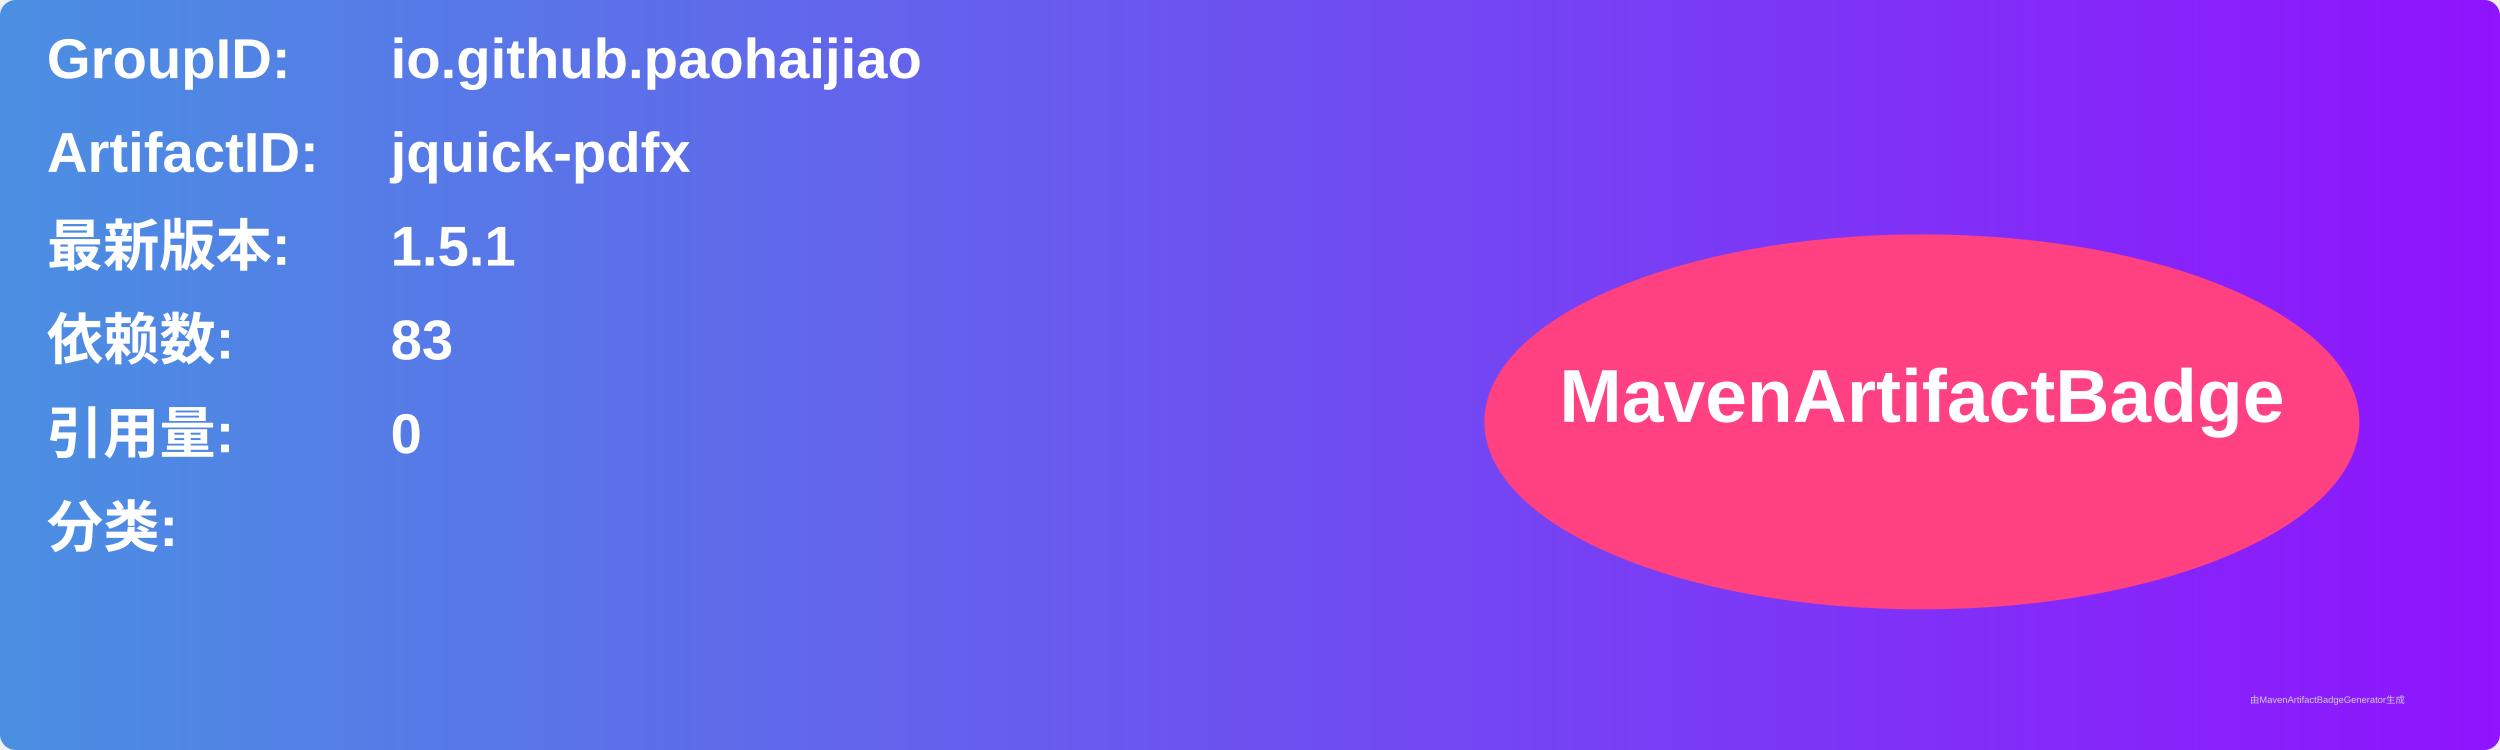
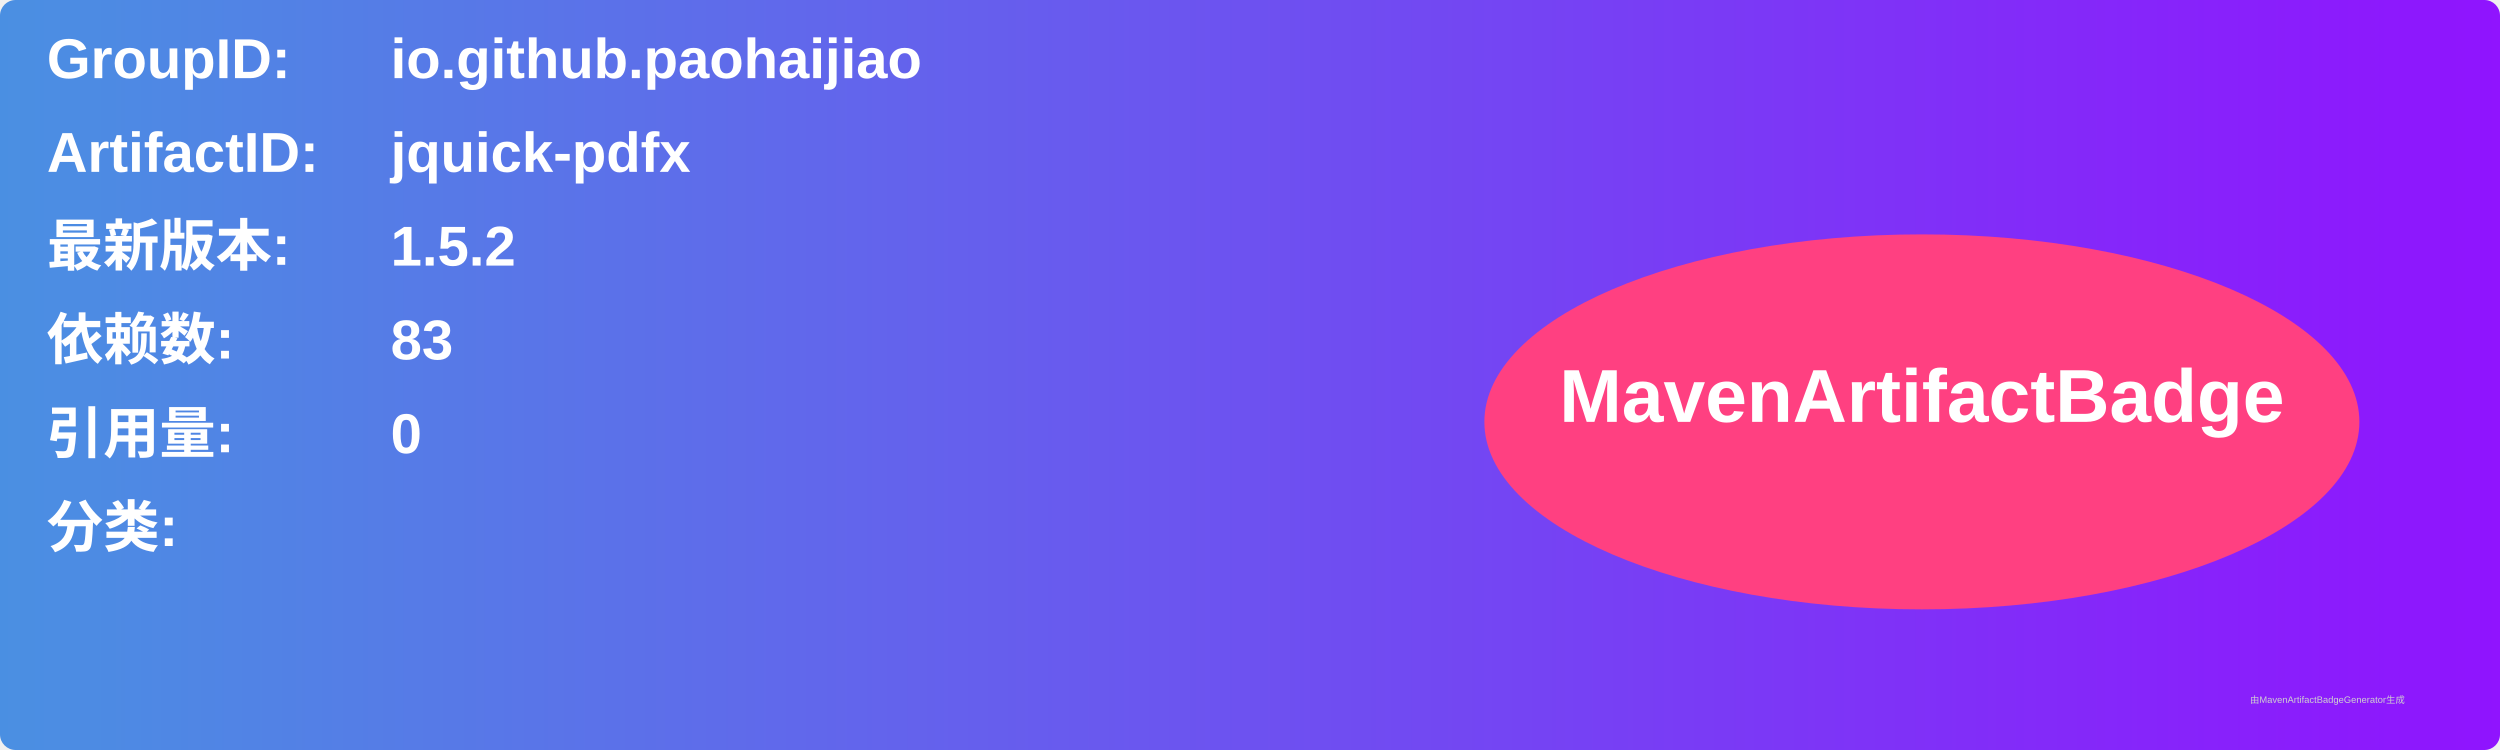
<svg xmlns="http://www.w3.org/2000/svg" width="800" height="240" viewBox="0 0 800 240">
  <linearGradient id="grad" x1="0%" y1="0%" x2="100%" y2="0%">
    <stop offset="0%" stop-color="#4a90e2" />
    <stop offset="100%" stop-color="#9013fe" />
  </linearGradient>
  <rect width="100%" height="100%" rx="5" ry="5" fill="url(#grad)" />
  <g transform="translate(15, 15)">
    <text x="0" y="10" font-family="Arial" font-size="18" fill="white" font-weight="bold" width="260">GroupID:</text>
    <text x="110" y="10" font-family="Arial" font-size="18" fill="white" font-weight="bold" width="460">io.github.paohaijiao</text>
    <text x="0" y="40" font-family="Arial" font-size="18" fill="white" font-weight="bold" width="260">ArtifactID:</text>
    <text x="110" y="40" font-family="Arial" font-size="18" fill="white" font-weight="bold" width="460">jquick-pdfx</text>
    <text x="0" y="70" font-family="Arial" font-size="18" fill="white" font-weight="bold">最新版本:</text>
    <text x="110" y="70" font-family="Arial" font-size="18" fill="white" font-weight="bold">
-       <tspan font-weight="bold">1.5.1</tspan>
+       <tspan font-weight="bold">1.5.2</tspan>
    </text>
    <text x="0" y="100" font-family="Arial" font-size="18" fill="white" font-weight="bold">依赖数: </text>
    <text x="110" y="100" font-family="Arial" font-size="18" fill="white">
      <tspan font-weight="bold">83</tspan>
    </text>
    <text x="0" y="130" font-family="Arial" font-size="18" fill="white" font-weight="bold">引用量: </text>
    <text x="110" y="130" font-family="Arial" font-size="18" fill="white">
      <tspan font-weight="bold">0</tspan>
    </text>
    <text x="0" y="160" font-family="Arial" font-size="18" fill="white" font-weight="bold">分类:</text>
    <text x="10" y="190" font-family="Arial" font-size="10" fill="white">
      <tspan font-weight="bold" />
    </text>
    <ellipse cx="600" cy="120" rx="140" ry="60" fill="#ff4081" />
    <text x="600" y="120" text-anchor="middle" font-family="Arial" font-size="24" fill="white" font-weight="bold">MavenArtifactBadge</text>
  </g>
  <text x="720" y="225" font-family="Arial" font-size="3" fill="#d0d0d0">由MavenArtifactBadgeGenerator生成</text>
</svg>
